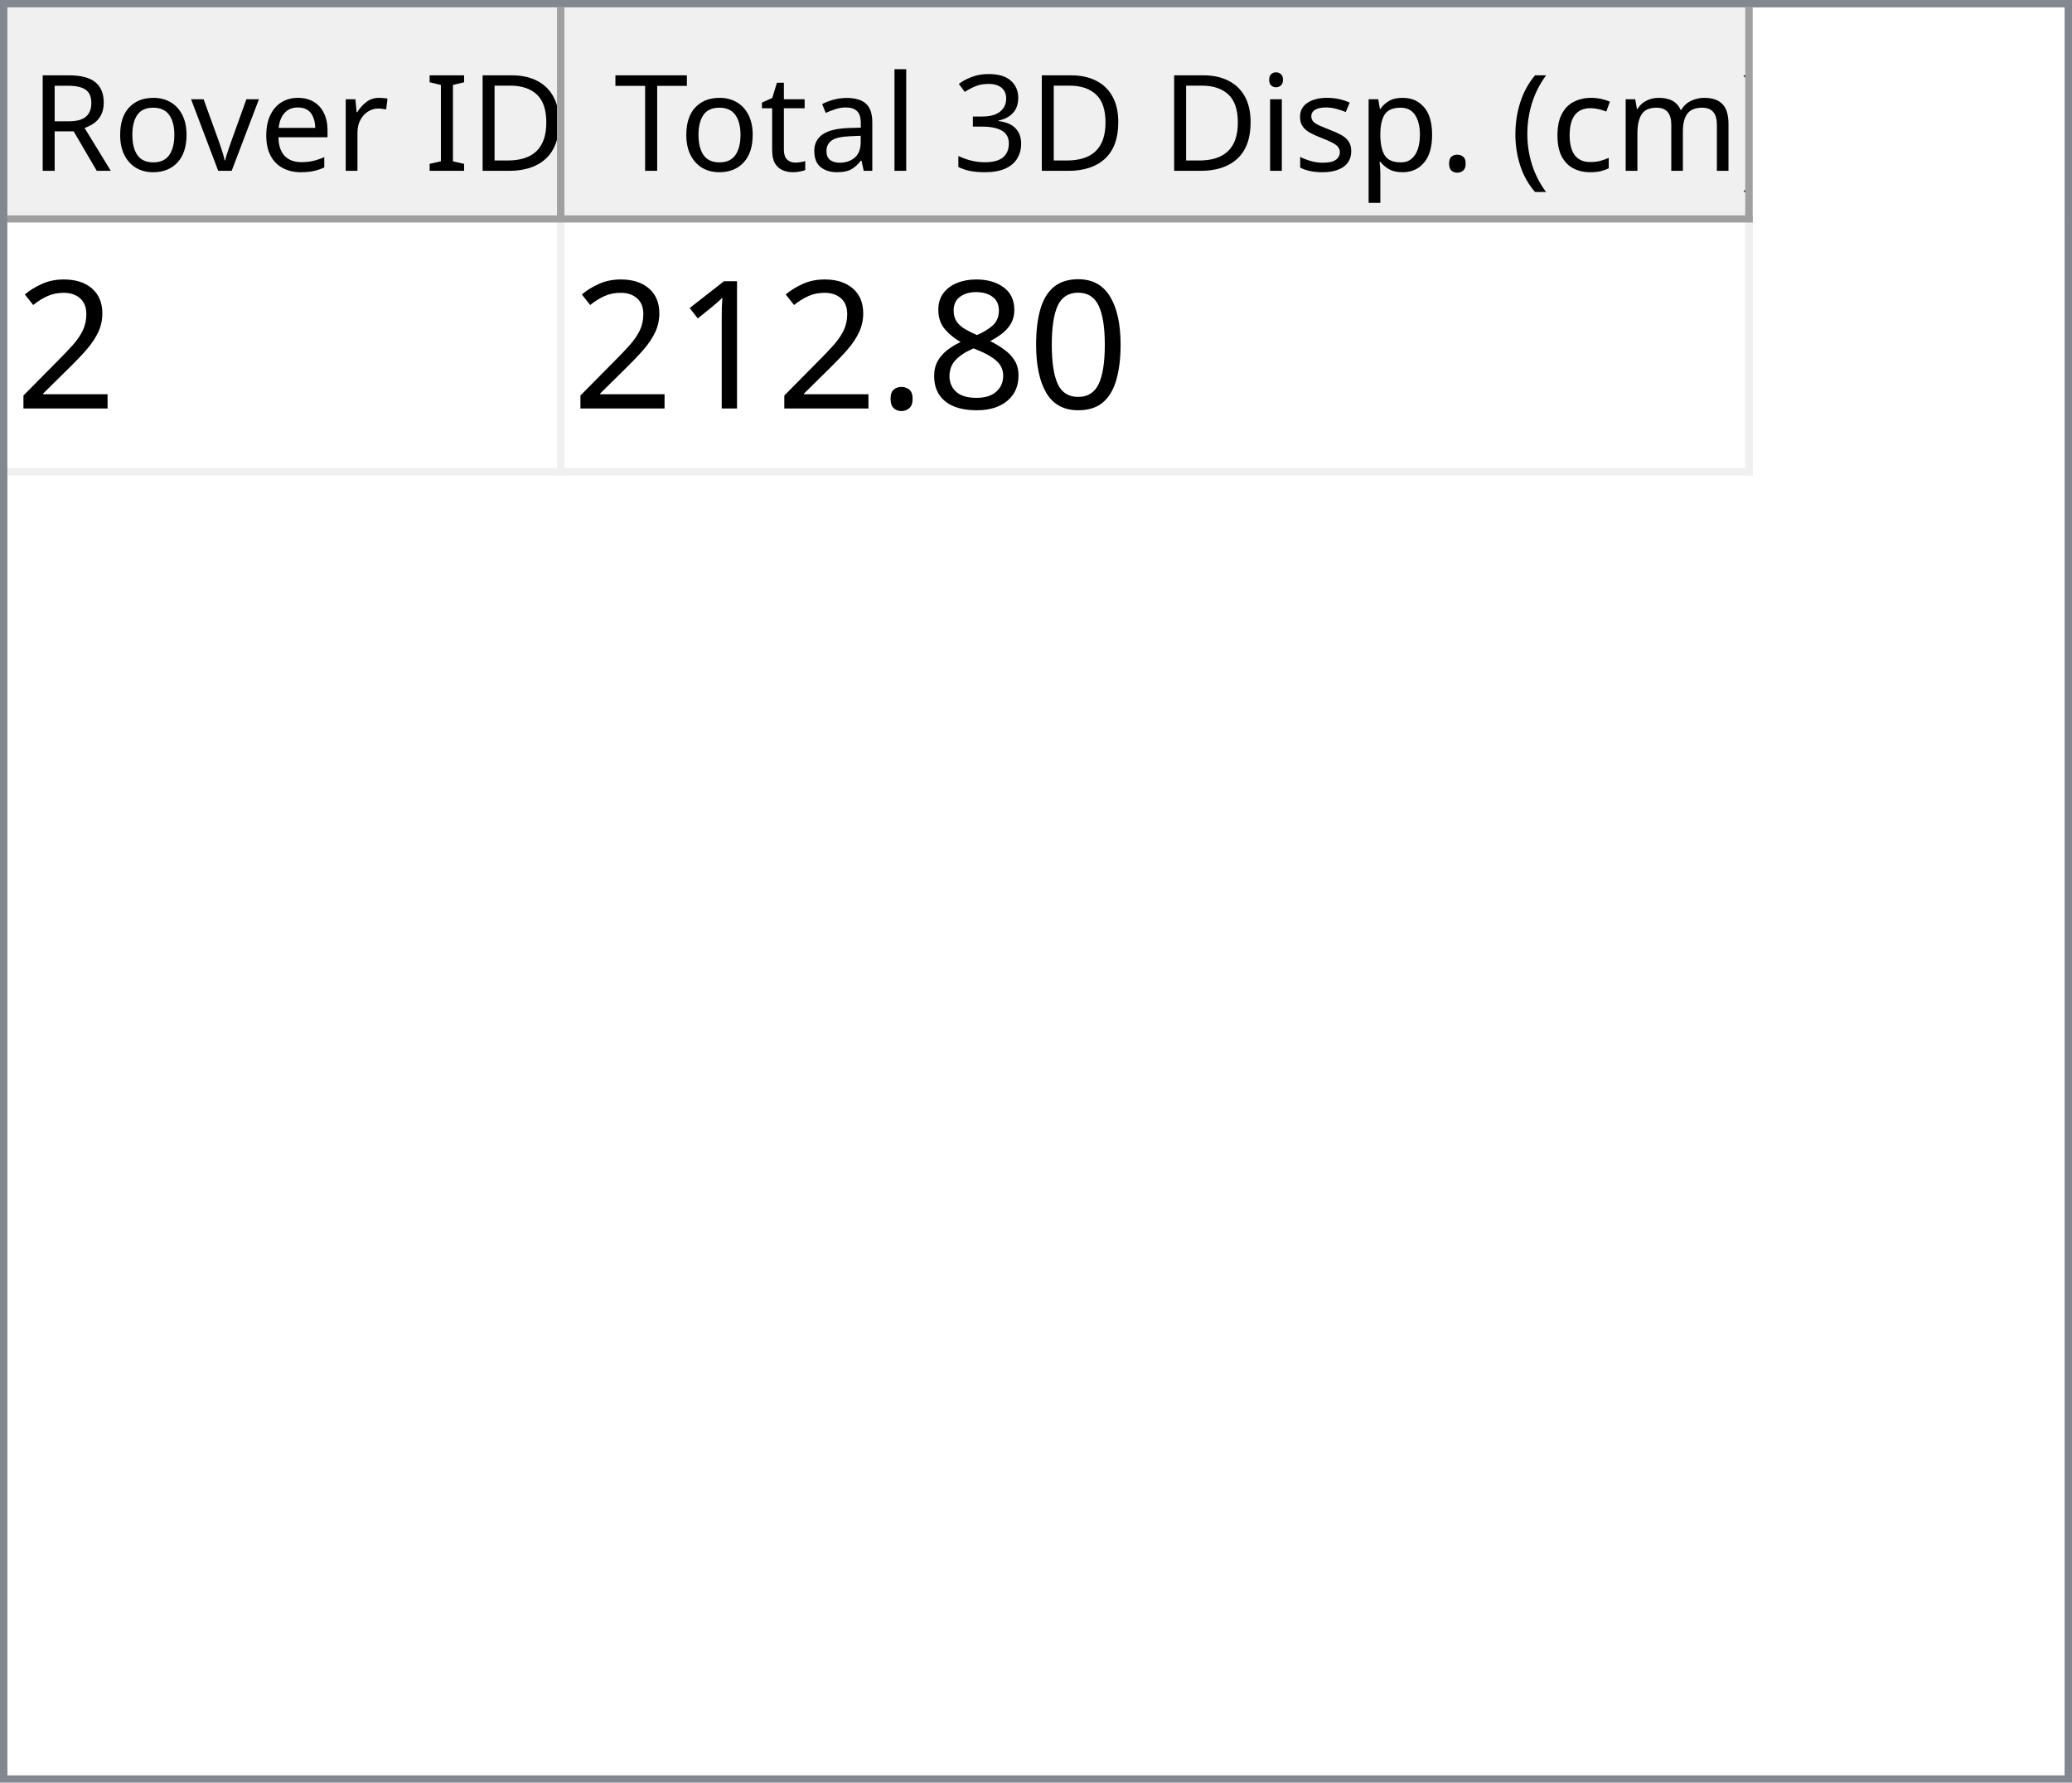
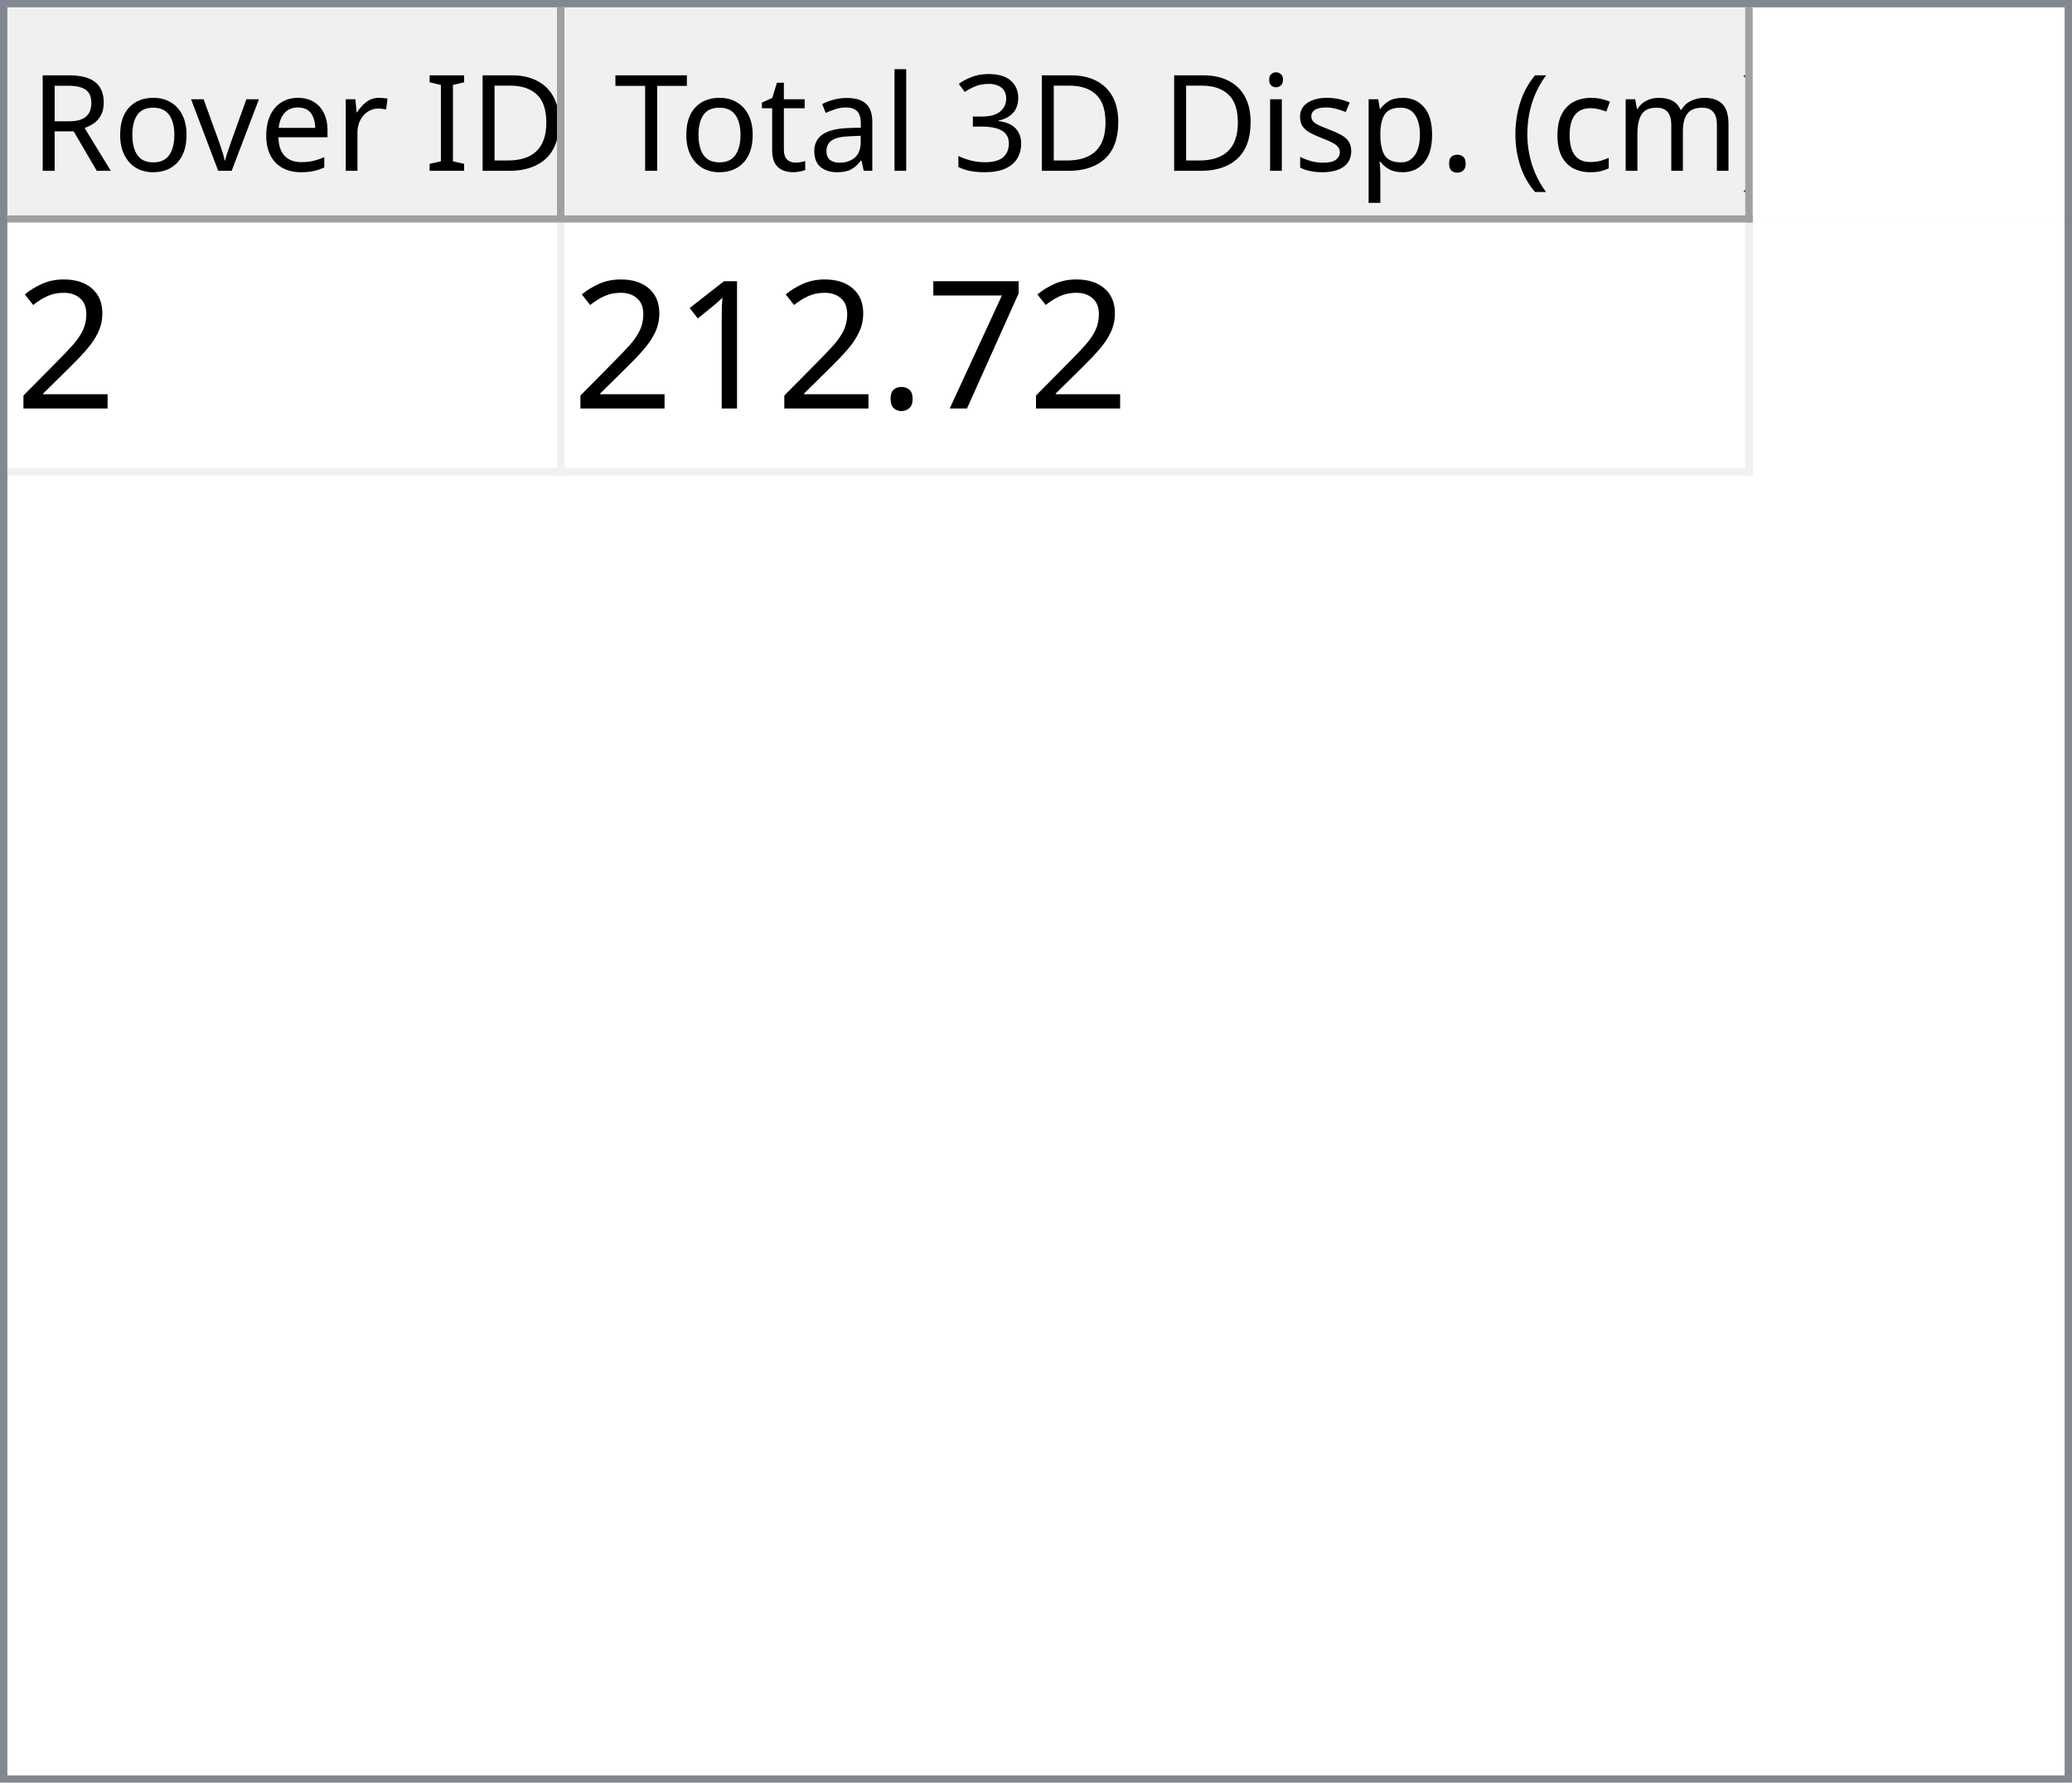
<svg xmlns="http://www.w3.org/2000/svg" style="fill-opacity:1; color-rendering:auto; color-interpolation:auto; text-rendering:auto; stroke:black; stroke-linecap:square; stroke-miterlimit:10; shape-rendering:auto; stroke-opacity:1; fill:black; stroke-dasharray:none; font-weight:normal; stroke-width:1; font-family:'Dialog'; font-style:normal; stroke-linejoin:miter; font-size:12px; stroke-dashoffset:0; image-rendering:auto;" width="279" height="240">
  <defs id="genericDefs" />
  <g>
    <defs id="defs1">
      <clipPath clipPathUnits="userSpaceOnUse" id="clipPath1">
        <path d="M0 0 L279 0 L279 240 L0 240 L0 0 Z" />
      </clipPath>
      <clipPath clipPathUnits="userSpaceOnUse" id="clipPath2">
        <path d="M0 0 L0 240 L279 240 L279 0 Z" />
      </clipPath>
      <clipPath clipPathUnits="userSpaceOnUse" id="clipPath3">
        <path d="M0 0 L0 29 L277 29 L277 0 Z" />
      </clipPath>
      <clipPath clipPathUnits="userSpaceOnUse" id="clipPath4">
        <path d="M0 0 L0 29 L75 29 L75 0 Z" />
      </clipPath>
      <clipPath clipPathUnits="userSpaceOnUse" id="clipPath5">
        <path d="M1 1 L1 28 L74 28 L74 1 Z" />
      </clipPath>
      <clipPath clipPathUnits="userSpaceOnUse" id="clipPath6">
        <path d="M0 0 L0 27 L73 27 L73 0 Z" />
      </clipPath>
      <clipPath clipPathUnits="userSpaceOnUse" id="clipPath7">
        <path d="M-0.5 -0.5 L-0.5 28.5 L74.5 28.5 L74.5 -0.5 Z" />
      </clipPath>
      <clipPath clipPathUnits="userSpaceOnUse" id="clipPath8">
        <path d="M0 0 L0 29 L160 29 L160 0 Z" />
      </clipPath>
      <clipPath clipPathUnits="userSpaceOnUse" id="clipPath9">
        <path d="M1 1 L1 28 L159 28 L159 1 Z" />
      </clipPath>
      <clipPath clipPathUnits="userSpaceOnUse" id="clipPath10">
        <path d="M0 0 L0 27 L158 27 L158 0 Z" />
      </clipPath>
      <clipPath clipPathUnits="userSpaceOnUse" id="clipPath11">
        <path d="M-0.5 -0.5 L-0.5 28.5 L159.5 28.5 L159.5 -0.5 Z" />
      </clipPath>
      <clipPath clipPathUnits="userSpaceOnUse" id="clipPath12">
        <path d="M0 0 L0 209 L277 209 L277 0 Z" />
      </clipPath>
      <clipPath clipPathUnits="userSpaceOnUse" id="clipPath13">
        <path d="M0 0 L0 34 L235 34 L235 0 Z" />
      </clipPath>
      <clipPath clipPathUnits="userSpaceOnUse" id="clipPath14">
        <path d="M-0.5 -0.5 L-0.5 33.5 L234.5 33.5 L234.5 -0.5 Z" />
      </clipPath>
      <clipPath clipPathUnits="userSpaceOnUse" id="clipPath15">
        <path d="M0 0 L0 33 L74 33 L74 0 Z" />
      </clipPath>
      <clipPath clipPathUnits="userSpaceOnUse" id="clipPath16">
        <path d="M0 0 L0 33 L159 33 L159 0 Z" />
      </clipPath>
      <font horiz-adv-x="64.551" id="font1">
        <font-face ascent="107.91" descent="25.098" units-per-em="100" style="font-style:normal; font-family:Segoe UI; font-weight:normal;" />
        <missing-glyph horiz-adv-x="64.551" d="M8.109 0 L8.109 68.266 L56.453 68.266 L56.453 0 L8.109 0 ZM15.328 7.234 L49.219 7.234 L49.219 61.031 L15.328 61.031 L15.328 7.234 Z" />
        <glyph unicode="D" horiz-adv-x="70.117" d="M9.188 0 L9.188 70.016 L28.516 70.016 Q65.531 70.016 65.531 35.891 Q65.531 19.672 55.25 9.836 Q44.969 0 27.734 0 L9.188 0 ZM17.391 62.594 L17.391 7.422 L27.828 7.422 Q41.609 7.422 49.273 14.797 Q56.938 22.172 56.938 35.688 Q56.938 62.594 28.328 62.594 L17.391 62.594 Z" />
        <glyph unicode="I" horiz-adv-x="26.611" d="M17.391 0 L9.188 0 L9.188 70.016 L17.391 70.016 L17.391 0 Z" />
        <glyph unicode=" " horiz-adv-x="27.393" d="" />
        <glyph unicode="r" horiz-adv-x="34.766" d="M34.188 41.891 Q32.078 43.5 28.125 43.5 Q23 43.5 19.555 38.672 Q16.109 33.844 16.109 25.484 L16.109 0 L8.109 0 L8.109 50 L16.109 50 L16.109 39.703 L16.312 39.703 Q18.016 44.969 21.531 47.922 Q25.047 50.875 29.391 50.875 Q32.516 50.875 34.188 50.203 L34.188 41.891 Z" />
        <glyph unicode="e" horiz-adv-x="52.295" d="M48.297 23 L12.984 23 Q13.188 14.656 17.484 10.109 Q21.781 5.562 29.297 5.562 Q37.75 5.562 44.828 11.141 L44.828 3.609 Q38.234 -1.172 27.391 -1.172 Q16.797 -1.172 10.742 5.641 Q4.688 12.453 4.688 24.812 Q4.688 36.469 11.305 43.82 Q17.922 51.172 27.734 51.172 Q37.547 51.172 42.922 44.828 Q48.297 38.484 48.297 27.203 L48.297 23 ZM40.094 29.781 Q40.047 36.719 36.75 40.578 Q33.453 44.438 27.594 44.438 Q21.922 44.438 17.969 40.383 Q14.016 36.328 13.094 29.781 L40.094 29.781 Z" />
        <glyph unicode="v" horiz-adv-x="47.9" d="M47.406 50 L27.484 0 L19.625 0 L0.688 50 L9.469 50 L22.172 13.672 Q23.578 9.672 23.922 6.688 L24.125 6.688 Q24.609 10.453 25.688 13.484 L38.969 50 L47.406 50 Z" />
        <glyph unicode="o" horiz-adv-x="58.594" d="M29 -1.172 Q17.922 -1.172 11.305 5.836 Q4.688 12.844 4.688 24.422 Q4.688 37.016 11.57 44.094 Q18.453 51.172 30.172 51.172 Q41.359 51.172 47.633 44.289 Q53.906 37.406 53.906 25.203 Q53.906 13.234 47.141 6.031 Q40.375 -1.172 29 -1.172 ZM29.594 44.438 Q21.875 44.438 17.383 39.188 Q12.891 33.938 12.891 24.703 Q12.891 15.828 17.43 10.695 Q21.969 5.562 29.594 5.562 Q37.359 5.562 41.531 10.594 Q45.703 15.625 45.703 24.906 Q45.703 34.281 41.531 39.359 Q37.359 44.438 29.594 44.438 Z" />
        <glyph unicode="R" horiz-adv-x="59.814" d="M59.375 0 L49.609 0 L37.891 19.625 Q36.281 22.359 34.766 24.289 Q33.25 26.219 31.664 27.438 Q30.078 28.656 28.25 29.219 Q26.422 29.781 24.125 29.781 L17.391 29.781 L17.391 0 L9.188 0 L9.188 70.016 L30.078 70.016 Q34.672 70.016 38.555 68.867 Q42.438 67.719 45.289 65.375 Q48.141 63.031 49.758 59.547 Q51.375 56.062 51.375 51.375 Q51.375 47.703 50.273 44.656 Q49.172 41.609 47.148 39.211 Q45.125 36.812 42.266 35.133 Q39.406 33.453 35.844 32.516 L35.844 32.328 Q37.594 31.547 38.891 30.547 Q40.188 29.547 41.359 28.18 Q42.531 26.812 43.68 25.078 Q44.828 23.344 46.234 21.047 L59.375 0 ZM17.391 62.594 L17.391 37.203 L28.516 37.203 Q31.594 37.203 34.203 38.133 Q36.812 39.062 38.719 40.797 Q40.625 42.531 41.703 45.047 Q42.781 47.562 42.781 50.688 Q42.781 56.297 39.141 59.445 Q35.5 62.594 28.609 62.594 L17.391 62.594 Z" />
        <glyph unicode=")" horiz-adv-x="30.176" d="M8.297 -15.922 L1.172 -15.922 Q16.406 2.344 16.406 26.812 Q16.406 51.469 1.078 70.016 L8.297 70.016 Q23.531 52.156 23.531 26.703 Q23.531 1.375 8.297 -15.922 Z" />
        <glyph unicode="m" horiz-adv-x="86.133" d="M79.109 0 L71.094 0 L71.094 28.719 Q71.094 37.016 68.531 40.727 Q65.969 44.438 59.906 44.438 Q54.781 44.438 51.195 39.75 Q47.609 35.062 47.609 28.516 L47.609 0 L39.594 0 L39.594 29.688 Q39.594 44.438 28.219 44.438 Q22.953 44.438 19.531 40.016 Q16.109 35.594 16.109 28.516 L16.109 0 L8.109 0 L8.109 50 L16.109 50 L16.109 42.094 L16.312 42.094 Q21.625 51.172 31.844 51.172 Q36.969 51.172 40.773 48.312 Q44.578 45.453 46 40.828 Q51.562 51.172 62.594 51.172 Q79.109 51.172 79.109 30.812 L79.109 0 Z" />
        <glyph unicode="c" horiz-adv-x="46.191" d="M42.188 2.297 Q36.422 -1.172 28.516 -1.172 Q17.828 -1.172 11.258 5.789 Q4.688 12.75 4.688 23.828 Q4.688 36.188 11.766 43.68 Q18.844 51.172 30.672 51.172 Q37.25 51.172 42.281 48.734 L42.281 40.531 Q36.719 44.438 30.375 44.438 Q22.703 44.438 17.797 38.945 Q12.891 33.453 12.891 24.516 Q12.891 15.719 17.508 10.641 Q22.125 5.562 29.891 5.562 Q36.422 5.562 42.188 9.906 L42.188 2.297 Z" />
        <glyph unicode="(" horiz-adv-x="30.176" d="M29.109 -15.922 L21.969 -15.922 Q6.844 1.375 6.844 26.703 Q6.844 52.156 21.969 70.016 L29.203 70.016 Q13.875 51.469 13.875 26.812 Q13.875 2.344 29.109 -15.922 Z" />
        <glyph unicode="." horiz-adv-x="21.68" d="M10.891 -1.078 Q8.641 -1.078 7.055 0.539 Q5.469 2.156 5.469 4.391 Q5.469 6.641 7.055 8.273 Q8.641 9.906 10.891 9.906 Q13.188 9.906 14.797 8.273 Q16.406 6.641 16.406 4.391 Q16.406 2.156 14.797 0.539 Q13.188 -1.078 10.891 -1.078 Z" />
        <glyph unicode="p" horiz-adv-x="58.789" d="M16.312 7.234 L16.109 7.234 L16.109 -23 L8.109 -23 L8.109 50 L16.109 50 L16.109 41.219 L16.312 41.219 Q22.219 51.172 33.594 51.172 Q43.266 51.172 48.688 44.461 Q54.109 37.75 54.109 26.469 Q54.109 13.922 48 6.375 Q41.891 -1.172 31.297 -1.172 Q21.578 -1.172 16.312 7.234 ZM16.109 27.391 L16.109 20.406 Q16.109 14.203 20.141 9.883 Q24.172 5.562 30.375 5.562 Q37.641 5.562 41.773 11.133 Q45.906 16.703 45.906 26.609 Q45.906 34.969 42.047 39.703 Q38.188 44.438 31.594 44.438 Q24.609 44.438 20.359 39.578 Q16.109 34.719 16.109 27.391 Z" />
        <glyph unicode="s" horiz-adv-x="42.432" d="M5.078 1.812 L5.078 10.406 Q11.625 5.562 19.484 5.562 Q30.031 5.562 30.031 12.594 Q30.031 14.594 29.125 15.992 Q28.219 17.391 26.68 18.461 Q25.141 19.531 23.07 20.383 Q21 21.234 18.609 22.172 Q15.281 23.484 12.766 24.828 Q10.25 26.172 8.57 27.859 Q6.891 29.547 6.031 31.695 Q5.172 33.844 5.172 36.719 Q5.172 40.234 6.789 42.945 Q8.406 45.656 11.086 47.484 Q13.766 49.312 17.211 50.242 Q20.656 51.172 24.312 51.172 Q30.812 51.172 35.938 48.922 L35.938 40.828 Q30.422 44.438 23.25 44.438 Q21 44.438 19.195 43.922 Q17.391 43.406 16.094 42.477 Q14.797 41.547 14.086 40.258 Q13.375 38.969 13.375 37.406 Q13.375 35.453 14.086 34.133 Q14.797 32.812 16.164 31.789 Q17.531 30.766 19.484 29.938 Q21.438 29.109 23.922 28.125 Q27.25 26.859 29.883 25.516 Q32.516 24.172 34.375 22.484 Q36.234 20.797 37.234 18.602 Q38.234 16.406 38.234 13.375 Q38.234 9.672 36.602 6.938 Q34.969 4.203 32.234 2.398 Q29.5 0.594 25.93 -0.289 Q22.359 -1.172 18.453 -1.172 Q10.75 -1.172 5.078 1.812 Z" />
        <glyph unicode="i" horiz-adv-x="24.219" d="M12.203 62.703 Q10.062 62.703 8.547 64.164 Q7.031 65.625 7.031 67.875 Q7.031 70.125 8.547 71.609 Q10.062 73.094 12.203 73.094 Q14.406 73.094 15.945 71.609 Q17.484 70.125 17.484 67.875 Q17.484 65.719 15.945 64.211 Q14.406 62.703 12.203 62.703 ZM16.109 0 L8.109 0 L8.109 50 L16.109 50 L16.109 0 Z" />
        <glyph unicode="3" horiz-adv-x="53.906" d="M46.531 19.828 Q46.531 15.094 44.75 11.211 Q42.969 7.328 39.719 4.57 Q36.469 1.812 31.93 0.297 Q27.391 -1.219 21.922 -1.219 Q11.922 -1.219 6 2.594 L6 11.188 Q13.094 5.609 22.219 5.609 Q25.875 5.609 28.828 6.539 Q31.781 7.469 33.906 9.227 Q36.031 10.984 37.18 13.477 Q38.328 15.969 38.328 19.094 Q38.328 32.812 18.797 32.812 L12.984 32.812 L12.984 39.594 L18.5 39.594 Q35.797 39.594 35.797 52.484 Q35.797 64.406 22.609 64.406 Q15.188 64.406 8.688 59.422 L8.688 67.188 Q15.375 71.188 24.609 71.188 Q29 71.188 32.57 69.969 Q36.141 68.75 38.68 66.555 Q41.219 64.359 42.609 61.281 Q44 58.203 44 54.5 Q44 40.672 30.031 36.719 L30.031 36.531 Q33.594 36.141 36.625 34.797 Q39.656 33.453 41.852 31.305 Q44.047 29.156 45.289 26.25 Q46.531 23.344 46.531 19.828 Z" />
        <glyph unicode="l" horiz-adv-x="24.219" d="M16.109 0 L8.109 0 L8.109 74.031 L16.109 74.031 L16.109 0 Z" />
        <glyph unicode="a" horiz-adv-x="50.879" d="M43.891 0 L35.891 0 L35.891 7.812 L35.688 7.812 Q30.469 -1.172 20.312 -1.172 Q12.844 -1.172 8.617 2.781 Q4.391 6.734 4.391 13.281 Q4.391 27.297 20.906 29.594 L35.891 31.688 Q35.891 44.438 25.594 44.438 Q16.547 44.438 9.281 38.281 L9.281 46.484 Q16.656 51.172 26.266 51.172 Q43.891 51.172 43.891 32.516 L43.891 0 ZM35.891 25.297 L23.828 23.641 Q18.266 22.859 15.43 20.875 Q12.594 18.891 12.594 13.875 Q12.594 10.203 15.211 7.883 Q17.828 5.562 22.172 5.562 Q28.125 5.562 32.008 9.742 Q35.891 13.922 35.891 20.312 L35.891 25.297 Z" />
        <glyph unicode="t" horiz-adv-x="33.887" d="M31.297 0.484 Q28.469 -1.078 23.828 -1.078 Q10.688 -1.078 10.688 13.578 L10.688 43.172 L2.094 43.172 L2.094 50 L10.688 50 L10.688 62.203 L18.703 64.797 L18.703 50 L31.297 50 L31.297 43.172 L18.703 43.172 L18.703 14.984 Q18.703 9.969 20.414 7.82 Q22.125 5.672 26.078 5.672 Q29.109 5.672 31.297 7.328 L31.297 0.484 Z" />
        <glyph unicode="T" horiz-adv-x="52.393" d="M50.594 62.594 L30.375 62.594 L30.375 0 L22.172 0 L22.172 62.594 L2 62.594 L2 70.016 L50.594 70.016 L50.594 62.594 Z" />
      </font>
      <font horiz-adv-x="75.0" id="font2">
        <font-face ascent="100.537" descent="21.973" units-per-em="100" style="font-style:normal; font-family:sans-serif; font-weight:normal;" />
        <missing-glyph horiz-adv-x="75.0" d="M12.5 0 L12.5 62.5 L62.5 62.5 L62.5 0 L12.5 0 ZM14.062 1.562 L60.938 1.562 L60.938 60.938 L14.062 60.938 L14.062 1.562 Z" />
        <glyph unicode="2" horiz-adv-x="55.615" d="M50.344 8.453 L50.344 0 L3.031 0 Q2.938 3.172 4.047 6.109 Q5.859 10.938 9.836 15.625 Q13.812 20.312 21.344 26.469 Q33.016 36.031 37.117 41.625 Q41.219 47.219 41.219 52.203 Q41.219 57.422 37.477 61.008 Q33.734 64.594 27.734 64.594 Q21.391 64.594 17.578 60.789 Q13.766 56.984 13.719 50.25 L4.688 51.172 Q5.609 61.281 11.664 66.578 Q17.719 71.875 27.938 71.875 Q38.234 71.875 44.242 66.164 Q50.25 60.453 50.25 52 Q50.25 47.703 48.492 43.555 Q46.734 39.406 42.656 34.812 Q38.578 30.219 29.109 22.219 Q21.188 15.578 18.945 13.211 Q16.703 10.844 15.234 8.453 L50.344 8.453 Z" />
-         <glyph unicode="0" horiz-adv-x="55.615" d="M4.156 35.297 Q4.156 48 6.766 55.742 Q9.375 63.484 14.523 67.68 Q19.672 71.875 27.484 71.875 Q33.25 71.875 37.594 69.555 Q41.938 67.234 44.773 62.867 Q47.609 58.5 49.219 52.227 Q50.828 45.953 50.828 35.297 Q50.828 22.703 48.242 14.969 Q45.656 7.234 40.508 3.008 Q35.359 -1.219 27.484 -1.219 Q17.141 -1.219 11.234 6.203 Q4.156 15.141 4.156 35.297 ZM13.188 35.297 Q13.188 17.672 17.312 11.836 Q21.438 6 27.484 6 Q33.547 6 37.672 11.859 Q41.797 17.719 41.797 35.297 Q41.797 52.984 37.672 58.789 Q33.547 64.594 27.391 64.594 Q21.344 64.594 17.719 59.469 Q13.188 52.938 13.188 35.297 Z" />
-         <glyph unicode="8" horiz-adv-x="55.615" d="M17.672 38.812 Q12.203 40.828 9.57 44.539 Q6.938 48.25 6.938 53.422 Q6.938 61.234 12.555 66.555 Q18.172 71.875 27.484 71.875 Q36.859 71.875 42.578 66.43 Q48.297 60.984 48.297 53.172 Q48.297 48.188 45.68 44.508 Q43.062 40.828 37.75 38.812 Q44.344 36.672 47.781 31.883 Q51.219 27.094 51.219 20.453 Q51.219 11.281 44.727 5.031 Q38.234 -1.219 27.641 -1.219 Q17.047 -1.219 10.547 5.055 Q4.047 11.328 4.047 20.703 Q4.047 27.688 7.594 32.398 Q11.141 37.109 17.672 38.812 ZM15.922 53.719 Q15.922 48.641 19.195 45.414 Q22.469 42.188 27.688 42.188 Q32.766 42.188 36.016 45.383 Q39.266 48.578 39.266 53.219 Q39.266 58.062 35.914 61.359 Q32.562 64.656 27.594 64.656 Q22.562 64.656 19.242 61.43 Q15.922 58.203 15.922 53.719 ZM13.094 20.656 Q13.094 16.891 14.875 13.375 Q16.656 9.859 20.172 7.93 Q23.688 6 27.734 6 Q34.031 6 38.133 10.055 Q42.234 14.109 42.234 20.359 Q42.234 26.703 38.016 30.859 Q33.797 35.016 27.438 35.016 Q21.234 35.016 17.164 30.914 Q13.094 26.812 13.094 20.656 Z" />
+         <glyph unicode="7" horiz-adv-x="55.615" d="M4.734 62.203 L4.734 70.656 L51.078 70.656 L51.078 63.812 Q44.234 56.547 37.523 44.484 Q30.812 32.422 27.156 19.672 Q24.516 10.688 23.781 0 L14.75 0 Q14.891 8.453 18.062 20.414 Q21.234 32.375 27.172 43.484 Q33.109 54.594 39.797 62.203 L4.734 62.203 Z" />
        <glyph unicode="." horiz-adv-x="27.783" d="M9.078 0 L9.078 10.016 L19.094 10.016 L19.094 0 L9.078 0 Z" />
        <glyph unicode="1" horiz-adv-x="55.615" d="M37.25 0 L28.469 0 L28.469 56 Q25.297 52.984 20.141 49.953 Q14.984 46.922 10.891 45.406 L10.891 53.906 Q18.266 57.375 23.781 62.305 Q29.297 67.234 31.594 71.875 L37.25 71.875 L37.25 0 Z" />
      </font>
    </defs>
    <g style="fill:white; stroke:white;">
      <rect x="0" y="0" width="279" style="clip-path:url(#clipPath1); stroke:none;" height="240" />
    </g>
    <g style="fill:white; text-rendering:optimizeSpeed; color-rendering:optimizeSpeed; image-rendering:optimizeSpeed; shape-rendering:crispEdges; stroke:white; color-interpolation:sRGB;">
      <rect x="0" width="279" height="240" y="0" style="stroke:none;" />
      <path style="stroke:none;" d="M0 240 L279 240 L279 0 L0 0 Z" />
    </g>
    <g style="fill:rgb(240,240,240); font-size:18px; font-family:'Segoe UI'; stroke:rgb(240,240,240);">
      <rect x="0" y="0" width="279" style="clip-path:url(#clipPath2); stroke:none;" height="240" />
    </g>
    <g style="fill:rgb(130,135,144); font-size:18px; font-family:'Segoe UI'; stroke:rgb(130,135,144);">
      <path d="M0 0 L279 0 L279 240 L0 240 L0 0 ZM1 1 L278 1 L278 239 L1 239 L1 1 Z" style="fill-rule:evenodd; clip-path:url(#clipPath2); stroke:none;" />
    </g>
    <g style="fill:white; font-size:18px; font-family:'Segoe UI'; stroke:white;" transform="translate(1,1)">
      <rect x="0" y="0" width="277" style="clip-path:url(#clipPath3); stroke:none;" height="29" />
    </g>
    <g style="fill:rgb(240,240,240); font-size:18px; font-family:'Segoe UI'; stroke:rgb(240,240,240);" transform="translate(1,1)">
      <rect x="0" y="0" width="75" style="clip-path:url(#clipPath4); stroke:none;" height="29" />
    </g>
    <g style="font-family:'Segoe UI'; font-size:18px;" transform="translate(2,2)">
      <text x="2" xml:space="preserve" y="21" style="clip-path:url(#clipPath6); stroke:none;">Rover ID</text>
    </g>
    <g transform="translate(1.5,1.5)" style="fill:rgb(160,160,160); font-size:18px; font-family:'Segoe UI'; stroke:rgb(160,160,160); stroke-linejoin:bevel;">
      <line x1="74" x2="74" y1="0" style="fill:none; clip-path:url(#clipPath7);" y2="28" />
    </g>
    <g transform="matrix(1,0,0,1,1,1) translate(0.5,0.5)" style="fill:rgb(160,160,160); font-size:18px; font-family:'Segoe UI'; stroke:rgb(160,160,160); stroke-linejoin:bevel;">
      <line x1="0" x2="74" y1="28" style="fill:none; clip-path:url(#clipPath7);" y2="28" />
    </g>
    <g style="fill:rgb(240,240,240); font-size:18px; font-family:'Segoe UI'; stroke:rgb(240,240,240);" transform="translate(76,1)">
      <rect x="0" y="0" width="160" style="clip-path:url(#clipPath8); stroke:none;" height="29" />
    </g>
    <g style="font-family:'Segoe UI'; font-size:18px;" transform="translate(77,2)">
      <text x="1" xml:space="preserve" y="21" style="clip-path:url(#clipPath10); stroke:none;"> Total 3D Disp. (cm)</text>
    </g>
    <g transform="translate(76.5,1.5)" style="fill:rgb(160,160,160); font-size:18px; font-family:'Segoe UI'; stroke:rgb(160,160,160); stroke-linejoin:bevel;">
      <line x1="159" x2="159" y1="0" style="fill:none; clip-path:url(#clipPath11);" y2="28" />
    </g>
    <g transform="matrix(1,0,0,1,76,1) translate(0.5,0.5)" style="fill:rgb(160,160,160); font-size:18px; font-family:'Segoe UI'; stroke:rgb(160,160,160); stroke-linejoin:bevel;">
      <line x1="0" x2="159" y1="28" style="fill:none; clip-path:url(#clipPath11);" y2="28" />
    </g>
    <g style="fill:white; font-size:18px; font-family:'Segoe UI'; stroke:white;" transform="translate(1,30)">
      <rect x="0" y="0" width="277" style="clip-path:url(#clipPath12); stroke:none;" height="209" />
    </g>
    <g style="fill:rgb(240,240,240); font-size:24px; font-family:sans-serif; stroke:rgb(240,240,240);" transform="translate(1,30)">
      <rect x="0" y="0" width="235" style="clip-path:url(#clipPath13); stroke:none;" height="34" />
      <line transform="translate(0.5,0.5)" x1="0" x2="234" y1="33" style="clip-path:url(#clipPath14); fill:none; stroke-linejoin:bevel;" y2="33" />
    </g>
    <g transform="matrix(1,0,0,1,1,30) translate(0.5,0.5)" style="fill:rgb(240,240,240); font-size:24px; font-family:sans-serif; stroke:rgb(240,240,240); stroke-linejoin:bevel;">
      <line x1="74" x2="74" y1="0" style="fill:none; clip-path:url(#clipPath14);" y2="33" />
    </g>
    <g transform="matrix(1,0,0,1,1,30) translate(0.5,0.5)" style="fill:rgb(240,240,240); font-size:24px; font-family:sans-serif; stroke:rgb(240,240,240); stroke-linejoin:bevel;">
      <line x1="234" x2="234" y1="0" style="fill:none; clip-path:url(#clipPath14);" y2="33" />
    </g>
    <g style="fill:white; font-size:24px; font-family:sans-serif; stroke:white;" transform="matrix(1,0,0,1,1,30)">
      <rect x="0" y="0" width="74" style="clip-path:url(#clipPath15); stroke:none;" height="33" />
      <text x="1" y="25" style="fill:black; clip-path:url(#clipPath15); stroke:none;" xml:space="preserve">2</text>
    </g>
    <g style="fill:white; font-size:24px; font-family:sans-serif; stroke:white;" transform="matrix(1,0,0,1,1,30) translate(75,0)">
      <rect x="0" y="0" width="159" style="clip-path:url(#clipPath16); stroke:none;" height="33" />
-       <text x="1" y="25" style="fill:black; clip-path:url(#clipPath16); stroke:none;" xml:space="preserve">212.80</text>
+       <text x="1" y="25" style="fill:black; clip-path:url(#clipPath16); stroke:none;" xml:space="preserve">212.72</text>
    </g>
  </g>
</svg>
